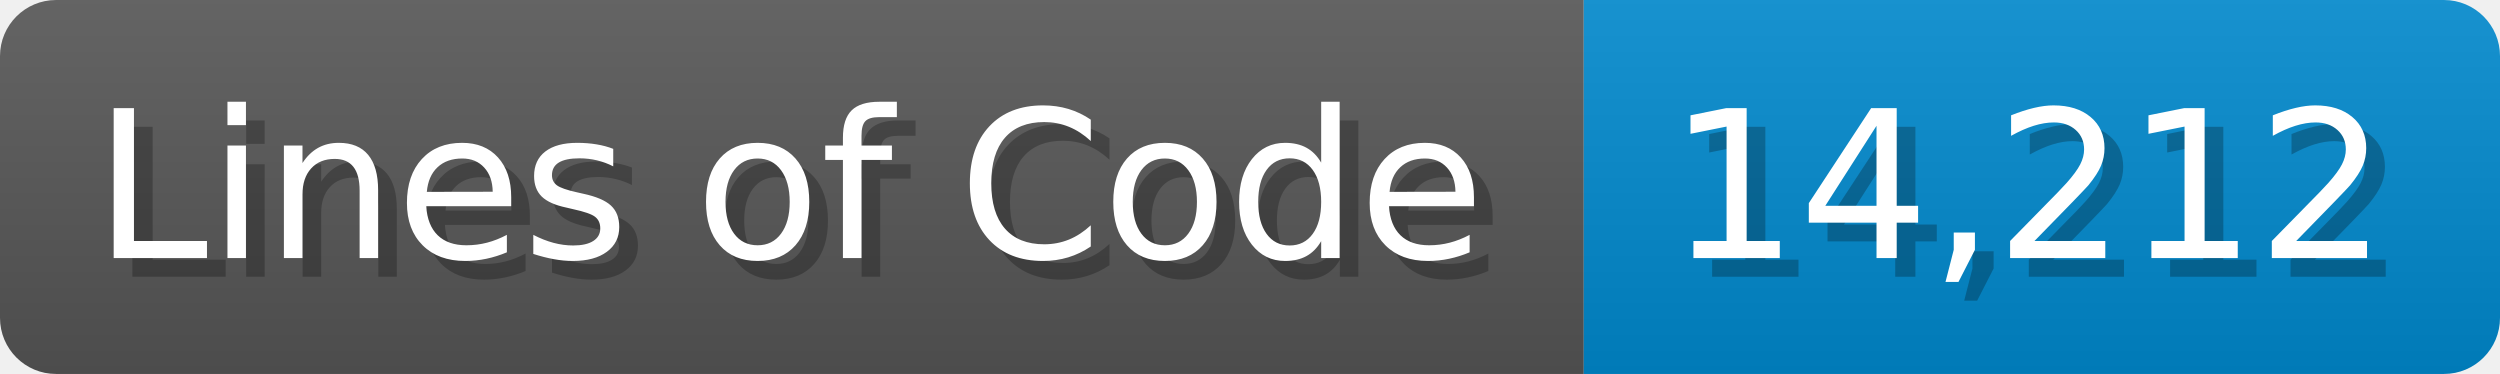
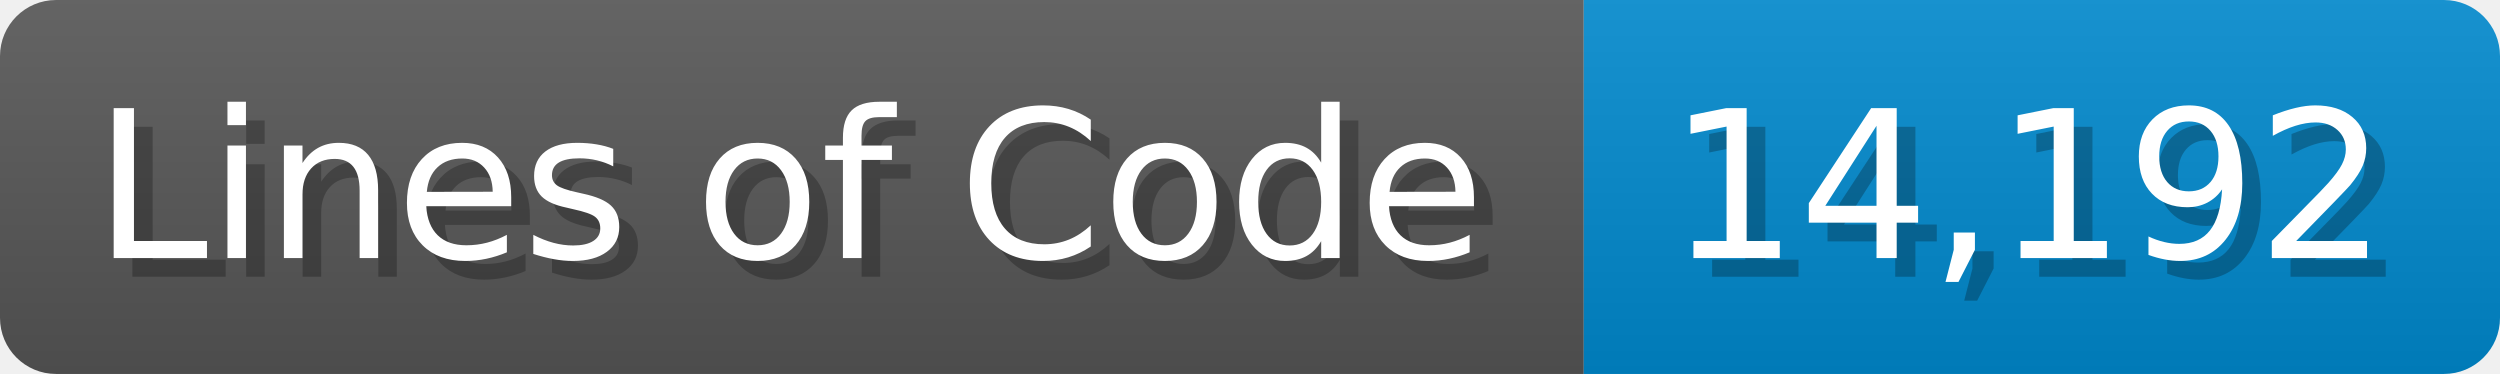
<svg xmlns="http://www.w3.org/2000/svg" width="133.7" height="20" viewBox="0 0 1337 200">
  <linearGradient id="a" x2="0" y2="100%">
    <stop offset="0" stop-opacity=".1" stop-color="#EEE" />
    <stop offset="1" stop-opacity=".1" />
  </linearGradient>
  <mask id="m">
    <rect width="1337" height="200" rx="30" fill="#FFF" />
  </mask>
  <g mask="url(#m)">
    <rect width="847" height="200" fill="#555" />
    <rect width="490" height="200" fill="#08C" x="847" />
    <rect width="1337" height="200" fill="url(#a)" />
  </g>
  <g fill="#fff" text-anchor="start" font-family="Verdana,DejaVu Sans,sans-serif" font-size="110">
    <text x="60" y="148" textLength="747" fill="#000" opacity="0.25">Lines of Code</text>
    <text x="50" y="138" textLength="747">Lines of Code</text>
-     <text x="902" y="148" textLength="390" fill="#000" opacity="0.25">14,212</text>
-     <text x="892" y="138" textLength="390">14,212</text>
+     <text x="902" y="148" textLength="390" fill="#000" opacity="0.25">14,192</text>
+     <text x="892" y="138" textLength="390">14,192</text>
  </g>
</svg>
